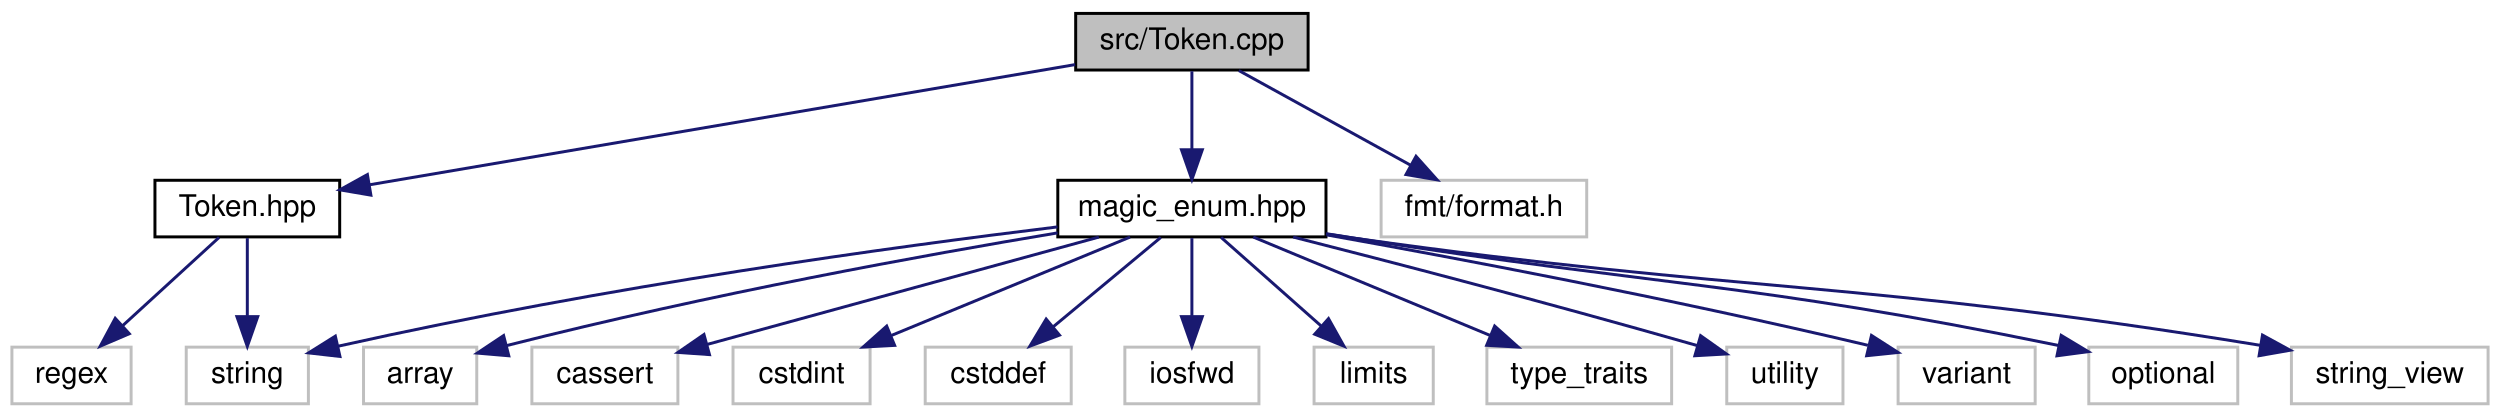
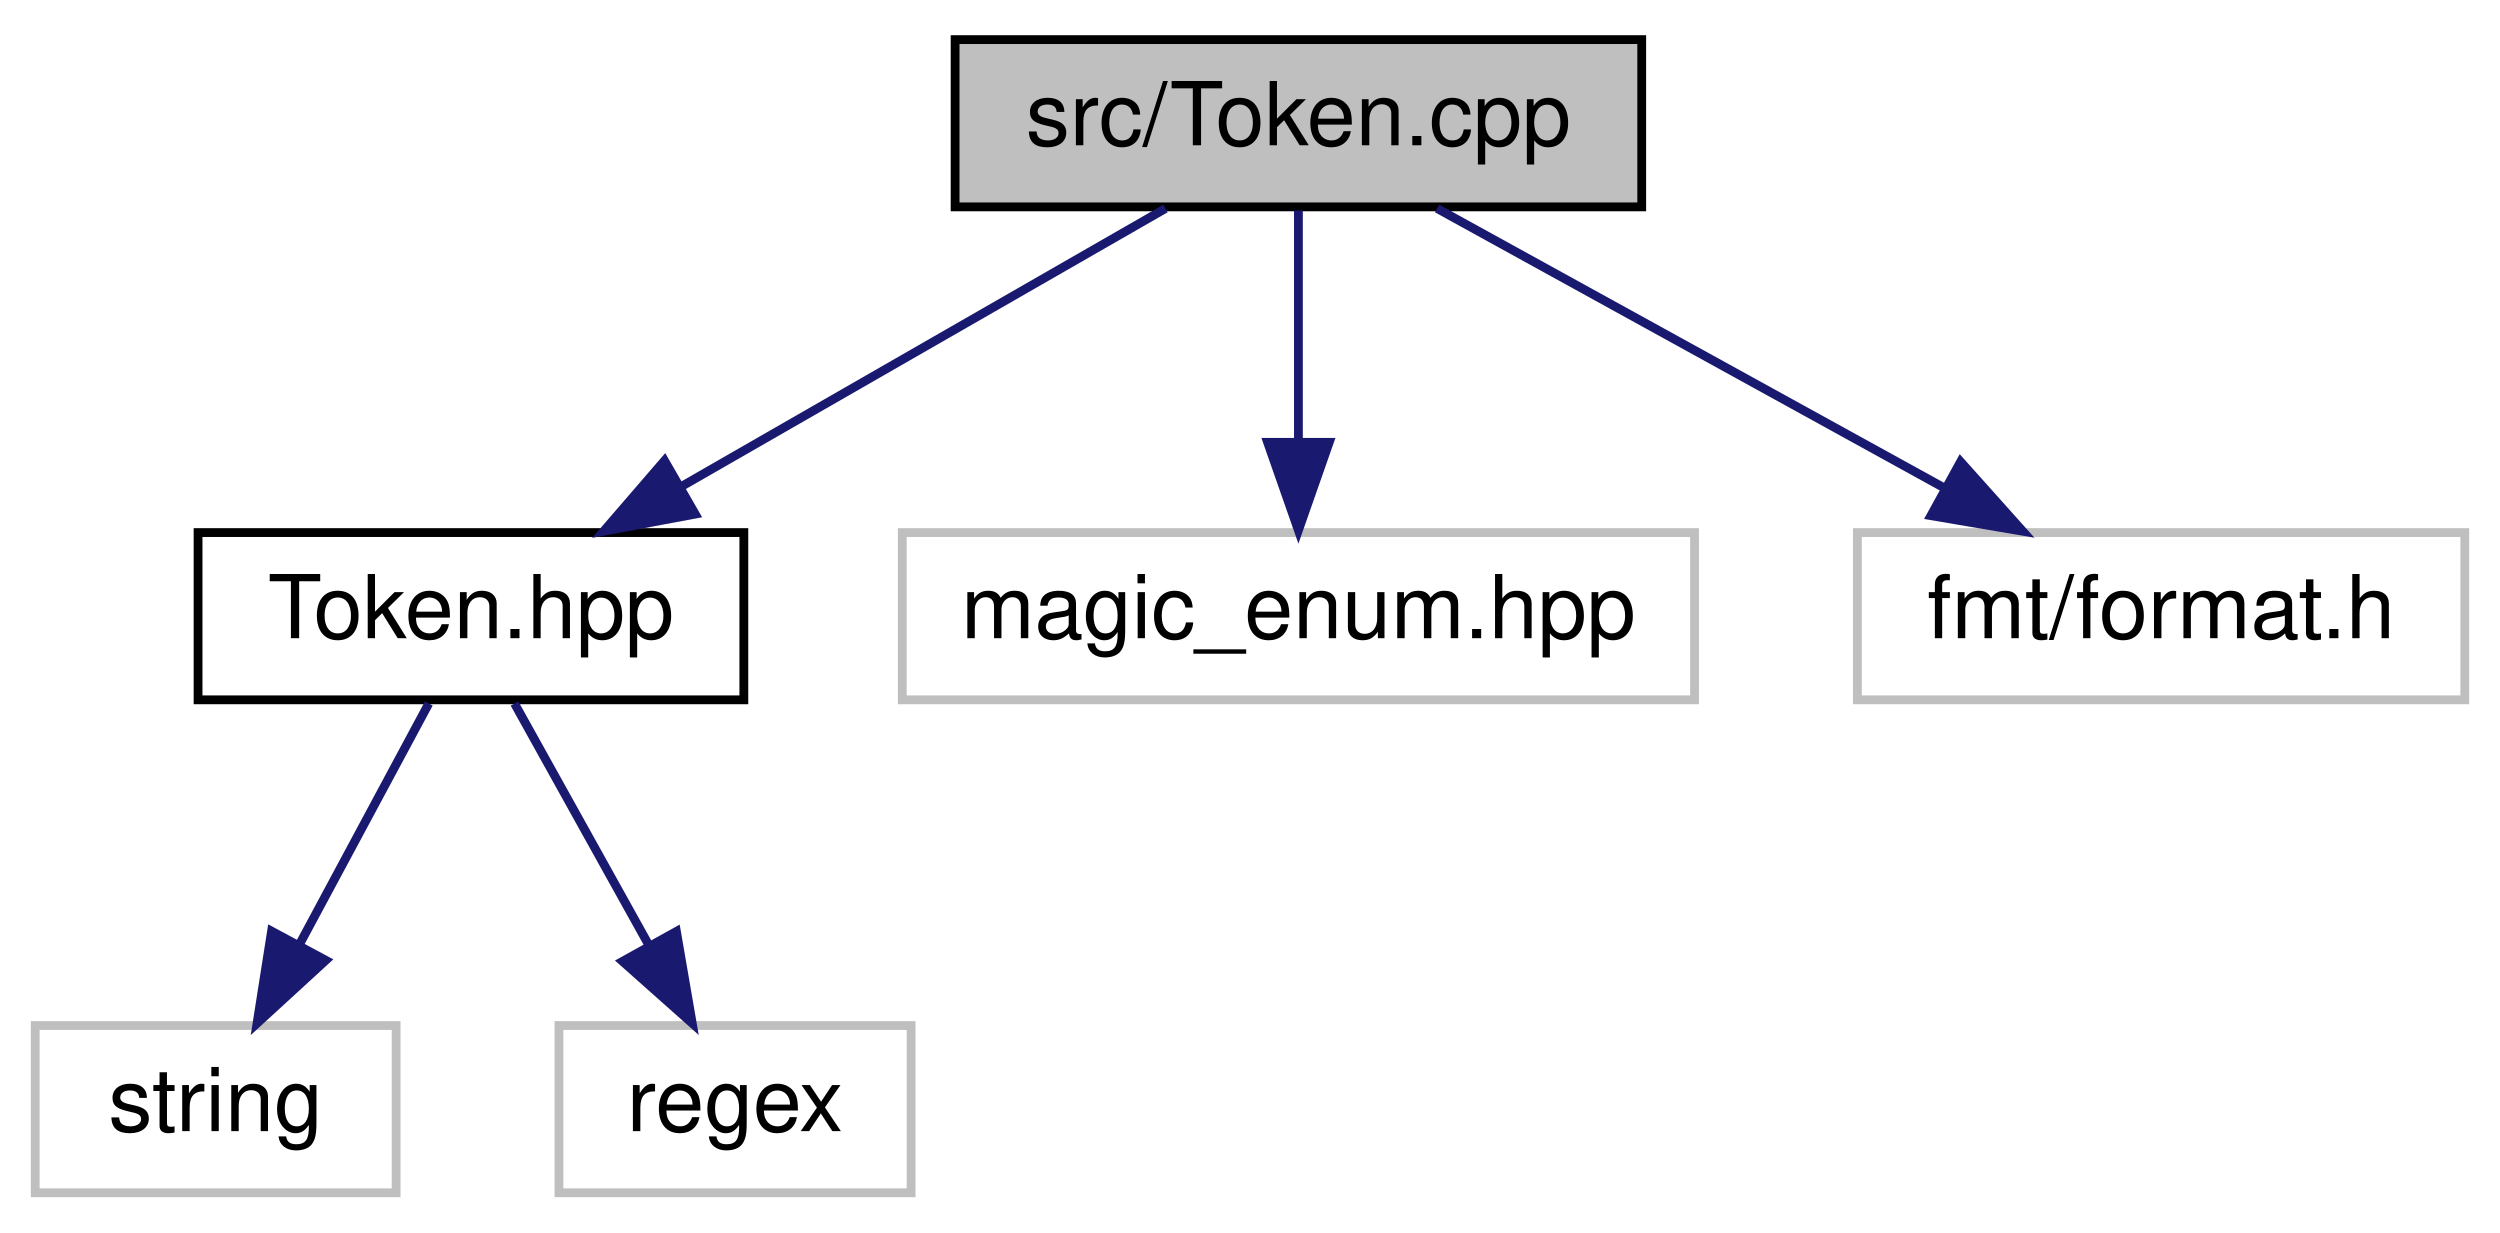
- <svg xmlns="http://www.w3.org/2000/svg" xmlns:xlink="http://www.w3.org/1999/xlink" width="839pt" height="140pt" viewBox="0.00 0.00 839.00 140.00">
+ <svg xmlns="http://www.w3.org/2000/svg" xmlns:xlink="http://www.w3.org/1999/xlink" width="284pt" height="140pt" viewBox="0.00 0.00 284.00 140.00">
  <g id="graph0" class="graph" transform="scale(1 1) rotate(0) translate(4 136)">
    <g id="node1" class="node">
      <g id="a_node1">
        <a xlink:title=" ">
-           <polygon fill="#bfbfbf" stroke="black" points="357,-112.5 357,-131.5 435,-131.5 435,-112.5 357,-112.5" />
-           <text text-anchor="middle" x="396" y="-119.5" font-family="Helvetica,sans-Serif" font-size="10.00">src/Token.cpp</text>
+           <polygon fill="#bfbfbf" stroke="black" points="104.5,-112.5 104.5,-131.5 182.5,-131.5 182.5,-112.5 104.5,-112.5" />
+           <text text-anchor="middle" x="143.5" y="-119.5" font-family="Helvetica,sans-Serif" font-size="10.00">src/Token.cpp</text>
        </a>
      </g>
    </g>
    <g id="node2" class="node">
      <g id="a_node2">
        <a xlink:href="../../de/d32/_token_8hpp.html" target="_top" xlink:title=" ">
-           <polygon fill="none" stroke="black" points="48,-56.5 48,-75.5 110,-75.5 110,-56.5 48,-56.5" />
-           <text text-anchor="middle" x="79" y="-63.5" font-family="Helvetica,sans-Serif" font-size="10.00">Token.hpp</text>
+           <polygon fill="none" stroke="black" points="18.5,-56.5 18.5,-75.5 80.5,-75.5 80.5,-56.5 18.5,-56.5" />
+           <text text-anchor="middle" x="49.5" y="-63.5" font-family="Helvetica,sans-Serif" font-size="10.00">Token.hpp</text>
        </a>
      </g>
    </g>
    <g id="edge1" class="edge">
-       <path fill="none" stroke="midnightblue" d="M356.81,-114.32C296.52,-104.05 181.57,-84.47 120.13,-74.01" />
-       <polygon fill="midnightblue" stroke="midnightblue" points="120.47,-70.51 110.03,-72.29 119.3,-77.42 120.47,-70.51" />
+       <path fill="none" stroke="midnightblue" d="M128.4,-112.32C113.6,-103.82 90.81,-90.73 73.52,-80.8" />
+       <polygon fill="midnightblue" stroke="midnightblue" points="74.98,-77.6 64.57,-75.65 71.49,-83.67 74.98,-77.6" />
    </g>
    <g id="node5" class="node">
      <g id="a_node5">
-         <a xlink:href="../../db/d47/magic__enum_8hpp.html" target="_top" xlink:title=" ">
-           <polygon fill="none" stroke="black" points="351,-56.5 351,-75.5 441,-75.5 441,-56.5 351,-56.5" />
-           <text text-anchor="middle" x="396" y="-63.5" font-family="Helvetica,sans-Serif" font-size="10.00">magic_enum.hpp</text>
+         <a xlink:title=" ">
+           <polygon fill="none" stroke="#bfbfbf" points="98.5,-56.5 98.5,-75.5 188.5,-75.5 188.5,-56.5 98.5,-56.5" />
+           <text text-anchor="middle" x="143.5" y="-63.5" font-family="Helvetica,sans-Serif" font-size="10.00">magic_enum.hpp</text>
        </a>
      </g>
    </g>
    <g id="edge4" class="edge">
-       <path fill="none" stroke="midnightblue" d="M396,-112.08C396,-105.01 396,-94.86 396,-85.99" />
-       <polygon fill="midnightblue" stroke="midnightblue" points="399.5,-85.75 396,-75.75 392.5,-85.75 399.5,-85.75" />
+       <path fill="none" stroke="midnightblue" d="M143.5,-112.08C143.5,-105.01 143.5,-94.86 143.5,-85.99" />
+       <polygon fill="midnightblue" stroke="midnightblue" points="147,-85.75 143.5,-75.75 140,-85.75 147,-85.75" />
    </g>
-     <g id="node17" class="node">
-       <g id="a_node17">
+     <g id="node6" class="node">
+       <g id="a_node6">
        <a xlink:title=" ">
-           <polygon fill="none" stroke="#bfbfbf" points="459.5,-56.5 459.5,-75.5 528.5,-75.5 528.5,-56.5 459.5,-56.5" />
-           <text text-anchor="middle" x="494" y="-63.5" font-family="Helvetica,sans-Serif" font-size="10.00">fmt/format.h</text>
+           <polygon fill="none" stroke="#bfbfbf" points="207,-56.5 207,-75.5 276,-75.5 276,-56.5 207,-56.5" />
+           <text text-anchor="middle" x="241.5" y="-63.5" font-family="Helvetica,sans-Serif" font-size="10.00">fmt/format.h</text>
        </a>
      </g>
    </g>
-     <g id="edge17" class="edge">
-       <path fill="none" stroke="midnightblue" d="M411.75,-112.32C427.32,-103.74 451.38,-90.49 469.46,-80.52" />
-       <polygon fill="midnightblue" stroke="midnightblue" points="471.22,-83.55 478.29,-75.65 467.85,-77.42 471.22,-83.55" />
+     <g id="edge5" class="edge">
+       <path fill="none" stroke="midnightblue" d="M159.25,-112.32C174.82,-103.74 198.88,-90.49 216.96,-80.52" />
+       <polygon fill="midnightblue" stroke="midnightblue" points="218.72,-83.55 225.79,-75.65 215.35,-77.42 218.72,-83.55" />
    </g>
    <g id="node3" class="node">
      <g id="a_node3">
        <a xlink:title=" ">
-           <polygon fill="none" stroke="#bfbfbf" points="58.5,-0.5 58.5,-19.5 99.5,-19.5 99.5,-0.5 58.5,-0.5" />
-           <text text-anchor="middle" x="79" y="-7.5" font-family="Helvetica,sans-Serif" font-size="10.00">string</text>
+           <polygon fill="none" stroke="#bfbfbf" points="0,-0.5 0,-19.5 41,-19.5 41,-0.5 0,-0.5" />
+           <text text-anchor="middle" x="20.5" y="-7.5" font-family="Helvetica,sans-Serif" font-size="10.00">string</text>
        </a>
      </g>
    </g>
    <g id="edge2" class="edge">
-       <path fill="none" stroke="midnightblue" d="M79,-56.08C79,-49.01 79,-38.86 79,-29.99" />
-       <polygon fill="midnightblue" stroke="midnightblue" points="82.5,-29.75 79,-19.75 75.5,-29.75 82.5,-29.75" />
+       <path fill="none" stroke="midnightblue" d="M44.71,-56.08C40.74,-48.69 34.97,-37.95 30.07,-28.81" />
+       <polygon fill="midnightblue" stroke="midnightblue" points="33.01,-26.91 25.2,-19.75 26.85,-30.22 33.01,-26.91" />
    </g>
    <g id="node4" class="node">
      <g id="a_node4">
        <a xlink:title=" ">
-           <polygon fill="none" stroke="#bfbfbf" points="0,-0.5 0,-19.5 40,-19.5 40,-0.5 0,-0.5" />
-           <text text-anchor="middle" x="20" y="-7.5" font-family="Helvetica,sans-Serif" font-size="10.00">regex</text>
+           <polygon fill="none" stroke="#bfbfbf" points="59.5,-0.5 59.5,-19.5 99.5,-19.5 99.5,-0.5 59.5,-0.5" />
+           <text text-anchor="middle" x="79.5" y="-7.5" font-family="Helvetica,sans-Serif" font-size="10.00">regex</text>
        </a>
      </g>
    </g>
    <g id="edge3" class="edge">
-       <path fill="none" stroke="midnightblue" d="M69.52,-56.32C60.8,-48.34 47.66,-36.31 37.1,-26.65" />
-       <polygon fill="midnightblue" stroke="midnightblue" points="39.39,-24 29.65,-19.83 34.67,-29.17 39.39,-24" />
-     </g>
-     <g id="edge15" class="edge">
-       <path fill="none" stroke="midnightblue" d="M350.9,-59.85C296.07,-53.17 200.6,-40.18 109.5,-19.82" />
-       <polygon fill="midnightblue" stroke="midnightblue" points="110.09,-16.37 99.56,-17.57 108.54,-23.19 110.09,-16.37" />
-     </g>
-     <g id="node6" class="node">
-       <g id="a_node6">
-         <a xlink:title=" ">
-           <polygon fill="none" stroke="#bfbfbf" points="118,-0.5 118,-19.5 156,-19.5 156,-0.5 118,-0.5" />
-           <text text-anchor="middle" x="137" y="-7.5" font-family="Helvetica,sans-Serif" font-size="10.00">array</text>
-         </a>
-       </g>
-     </g>
-     <g id="edge5" class="edge">
-       <path fill="none" stroke="midnightblue" d="M350.93,-57.85C306.22,-50.39 235.61,-37.64 166,-20.02" />
-       <polygon fill="midnightblue" stroke="midnightblue" points="166.75,-16.6 156.19,-17.5 165.01,-23.38 166.75,-16.6" />
-     </g>
-     <g id="node7" class="node">
-       <g id="a_node7">
-         <a xlink:title=" ">
-           <polygon fill="none" stroke="#bfbfbf" points="174.5,-0.5 174.5,-19.5 223.5,-19.5 223.5,-0.5 174.5,-0.5" />
-           <text text-anchor="middle" x="199" y="-7.5" font-family="Helvetica,sans-Serif" font-size="10.00">cassert</text>
-         </a>
-       </g>
-     </g>
-     <g id="edge6" class="edge">
-       <path fill="none" stroke="midnightblue" d="M364.78,-56.44C328.98,-46.63 270.47,-30.59 233.39,-20.43" />
-       <polygon fill="midnightblue" stroke="midnightblue" points="234.1,-16.99 223.53,-17.73 232.25,-23.74 234.1,-16.99" />
-     </g>
-     <g id="node8" class="node">
-       <g id="a_node8">
-         <a xlink:title=" ">
-           <polygon fill="none" stroke="#bfbfbf" points="242,-0.5 242,-19.5 288,-19.5 288,-0.5 242,-0.5" />
-           <text text-anchor="middle" x="265" y="-7.5" font-family="Helvetica,sans-Serif" font-size="10.00">cstdint</text>
-         </a>
-       </g>
-     </g>
-     <g id="edge7" class="edge">
-       <path fill="none" stroke="midnightblue" d="M375.24,-56.44C353.68,-47.56 319.74,-33.56 295.21,-23.45" />
-       <polygon fill="midnightblue" stroke="midnightblue" points="296.24,-20.09 285.66,-19.52 293.57,-26.56 296.24,-20.09" />
-     </g>
-     <g id="node9" class="node">
-       <g id="a_node9">
-         <a xlink:title=" ">
-           <polygon fill="none" stroke="#bfbfbf" points="306.5,-0.5 306.5,-19.5 355.5,-19.5 355.5,-0.5 306.5,-0.5" />
-           <text text-anchor="middle" x="331" y="-7.5" font-family="Helvetica,sans-Serif" font-size="10.00">cstddef</text>
-         </a>
-       </g>
-     </g>
-     <g id="edge8" class="edge">
-       <path fill="none" stroke="midnightblue" d="M385.56,-56.32C375.85,-48.26 361.18,-36.08 349.5,-26.37" />
-       <polygon fill="midnightblue" stroke="midnightblue" points="351.56,-23.53 341.63,-19.83 347.09,-28.92 351.56,-23.53" />
-     </g>
-     <g id="node10" class="node">
-       <g id="a_node10">
-         <a xlink:title=" ">
-           <polygon fill="none" stroke="#bfbfbf" points="373.5,-0.5 373.5,-19.5 418.5,-19.5 418.5,-0.5 373.5,-0.5" />
-           <text text-anchor="middle" x="396" y="-7.5" font-family="Helvetica,sans-Serif" font-size="10.00">iosfwd</text>
-         </a>
-       </g>
-     </g>
-     <g id="edge9" class="edge">
-       <path fill="none" stroke="midnightblue" d="M396,-56.08C396,-49.01 396,-38.86 396,-29.99" />
-       <polygon fill="midnightblue" stroke="midnightblue" points="399.5,-29.75 396,-19.75 392.5,-29.75 399.5,-29.75" />
-     </g>
-     <g id="node11" class="node">
-       <g id="a_node11">
-         <a xlink:title=" ">
-           <polygon fill="none" stroke="#bfbfbf" points="437,-0.5 437,-19.5 477,-19.5 477,-0.5 437,-0.5" />
-           <text text-anchor="middle" x="457" y="-7.5" font-family="Helvetica,sans-Serif" font-size="10.00">limits</text>
-         </a>
-       </g>
-     </g>
-     <g id="edge10" class="edge">
-       <path fill="none" stroke="midnightblue" d="M405.8,-56.32C414.82,-48.34 428.41,-36.31 439.32,-26.65" />
-       <polygon fill="midnightblue" stroke="midnightblue" points="441.85,-29.08 447.02,-19.83 437.21,-23.84 441.85,-29.08" />
-     </g>
-     <g id="node12" class="node">
-       <g id="a_node12">
-         <a xlink:title=" ">
-           <polygon fill="none" stroke="#bfbfbf" points="495,-0.5 495,-19.5 557,-19.5 557,-0.5 495,-0.5" />
-           <text text-anchor="middle" x="526" y="-7.5" font-family="Helvetica,sans-Serif" font-size="10.00">type_traits</text>
-         </a>
-       </g>
-     </g>
-     <g id="edge11" class="edge">
-       <path fill="none" stroke="midnightblue" d="M416.6,-56.44C437.99,-47.56 471.68,-33.56 496.02,-23.45" />
-       <polygon fill="midnightblue" stroke="midnightblue" points="497.61,-26.58 505.5,-19.52 494.92,-20.12 497.61,-26.58" />
-     </g>
-     <g id="node13" class="node">
-       <g id="a_node13">
-         <a xlink:title=" ">
-           <polygon fill="none" stroke="#bfbfbf" points="575.5,-0.5 575.5,-19.5 614.5,-19.5 614.5,-0.5 575.5,-0.5" />
-           <text text-anchor="middle" x="595" y="-7.5" font-family="Helvetica,sans-Serif" font-size="10.00">utility</text>
-         </a>
-       </g>
-     </g>
-     <g id="edge12" class="edge">
-       <path fill="none" stroke="midnightblue" d="M429.98,-56.45C462.37,-48.21 512.71,-35.14 565.5,-20.05" />
-       <polygon fill="midnightblue" stroke="midnightblue" points="566.73,-23.34 575.38,-17.21 564.8,-16.61 566.73,-23.34" />
-     </g>
-     <g id="node14" class="node">
-       <g id="a_node14">
-         <a xlink:title=" ">
-           <polygon fill="none" stroke="#bfbfbf" points="633,-0.5 633,-19.5 679,-19.5 679,-0.5 633,-0.5" />
-           <text text-anchor="middle" x="656" y="-7.5" font-family="Helvetica,sans-Serif" font-size="10.00">variant</text>
-         </a>
-       </g>
-     </g>
-     <g id="edge13" class="edge">
-       <path fill="none" stroke="midnightblue" d="M441.22,-57.17C485.22,-49.3 554.17,-36.34 622.86,-20.12" />
-       <polygon fill="midnightblue" stroke="midnightblue" points="624.07,-23.43 632.99,-17.71 622.45,-16.62 624.07,-23.43" />
-     </g>
-     <g id="node15" class="node">
-       <g id="a_node15">
-         <a xlink:title=" ">
-           <polygon fill="none" stroke="#bfbfbf" points="697,-0.5 697,-19.5 747,-19.5 747,-0.5 697,-0.5" />
-           <text text-anchor="middle" x="722" y="-7.5" font-family="Helvetica,sans-Serif" font-size="10.00">optional</text>
-         </a>
-       </g>
-     </g>
-     <g id="edge14" class="edge">
-       <path fill="none" stroke="midnightblue" d="M441.02,-57.59C444.39,-57.05 447.75,-56.51 451,-56 553.05,-39.9 581.95,-41.54 686.78,-20.07" />
-       <polygon fill="midnightblue" stroke="midnightblue" points="687.74,-23.44 696.82,-17.99 686.32,-16.59 687.74,-23.44" />
-     </g>
-     <g id="node16" class="node">
-       <g id="a_node16">
-         <a xlink:title=" ">
-           <polygon fill="none" stroke="#bfbfbf" points="765,-0.5 765,-19.5 831,-19.5 831,-0.5 765,-0.5" />
-           <text text-anchor="middle" x="798" y="-7.5" font-family="Helvetica,sans-Serif" font-size="10.00">string_view</text>
-         </a>
-       </g>
-     </g>
-     <g id="edge16" class="edge">
-       <path fill="none" stroke="midnightblue" d="M441.3,-57.42C444.58,-56.92 447.84,-56.45 451,-56 583,-37.42 619.64,-42.09 754.69,-20.09" />
-       <polygon fill="midnightblue" stroke="midnightblue" points="755.29,-23.54 764.58,-18.46 754.15,-16.63 755.29,-23.54" />
+       <path fill="none" stroke="midnightblue" d="M54.45,-56.08C58.6,-48.61 64.65,-37.72 69.77,-28.52" />
+       <polygon fill="midnightblue" stroke="midnightblue" points="72.84,-30.19 74.64,-19.75 66.72,-26.79 72.84,-30.19" />
    </g>
  </g>
</svg>
